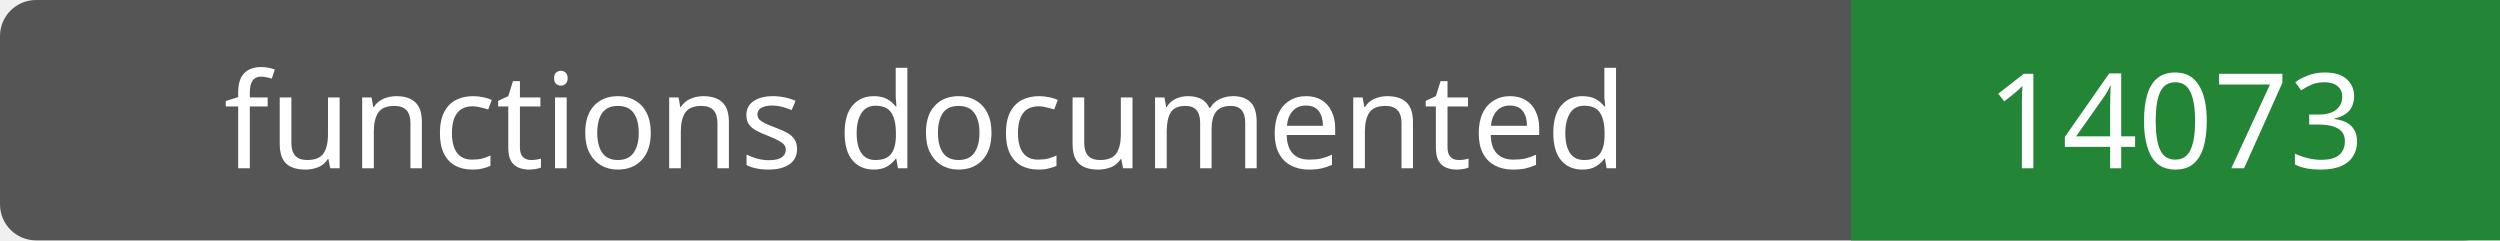
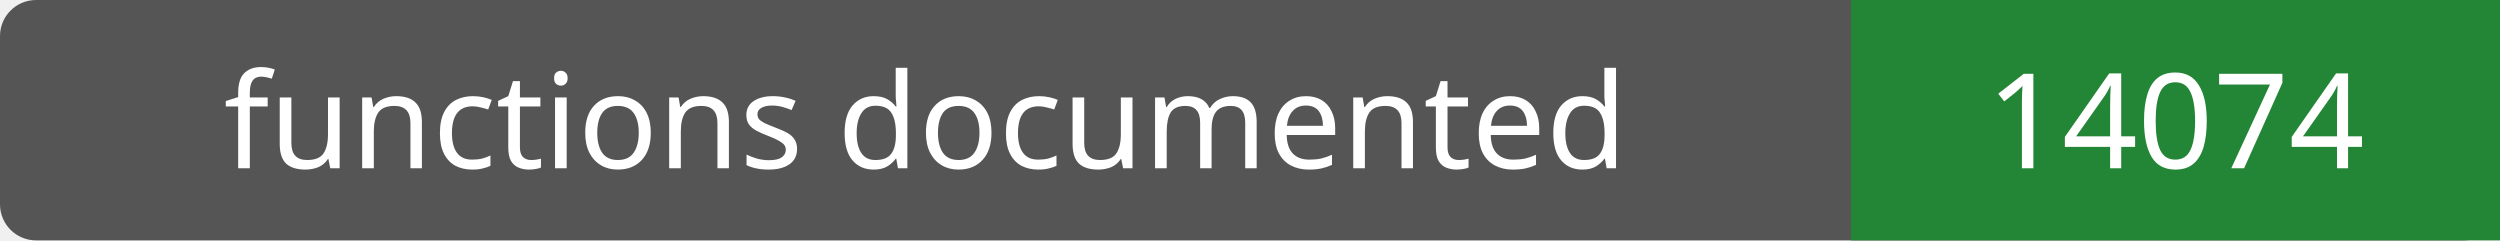
- <svg xmlns="http://www.w3.org/2000/svg" width="208" height="20" role="img" aria-label="functions documented: 14073">
+ <svg xmlns="http://www.w3.org/2000/svg" width="208" height="20" role="img" aria-label="functions documented: 14074">
  <rect width="208" height="20" rx="3" fill="#555" />
  <path fill="#238636" d="M154 0h54v20H154z" />
  <g fill="#fff" text-anchor="middle" font-family="Verdana,sans-serif" font-size="11">
    <text x="77.0" y="14">functions documented</text>
-     <text x="181.0" y="14">14073</text>
+     <text x="181.0" y="14">14074</text>
  </g>
</svg>
